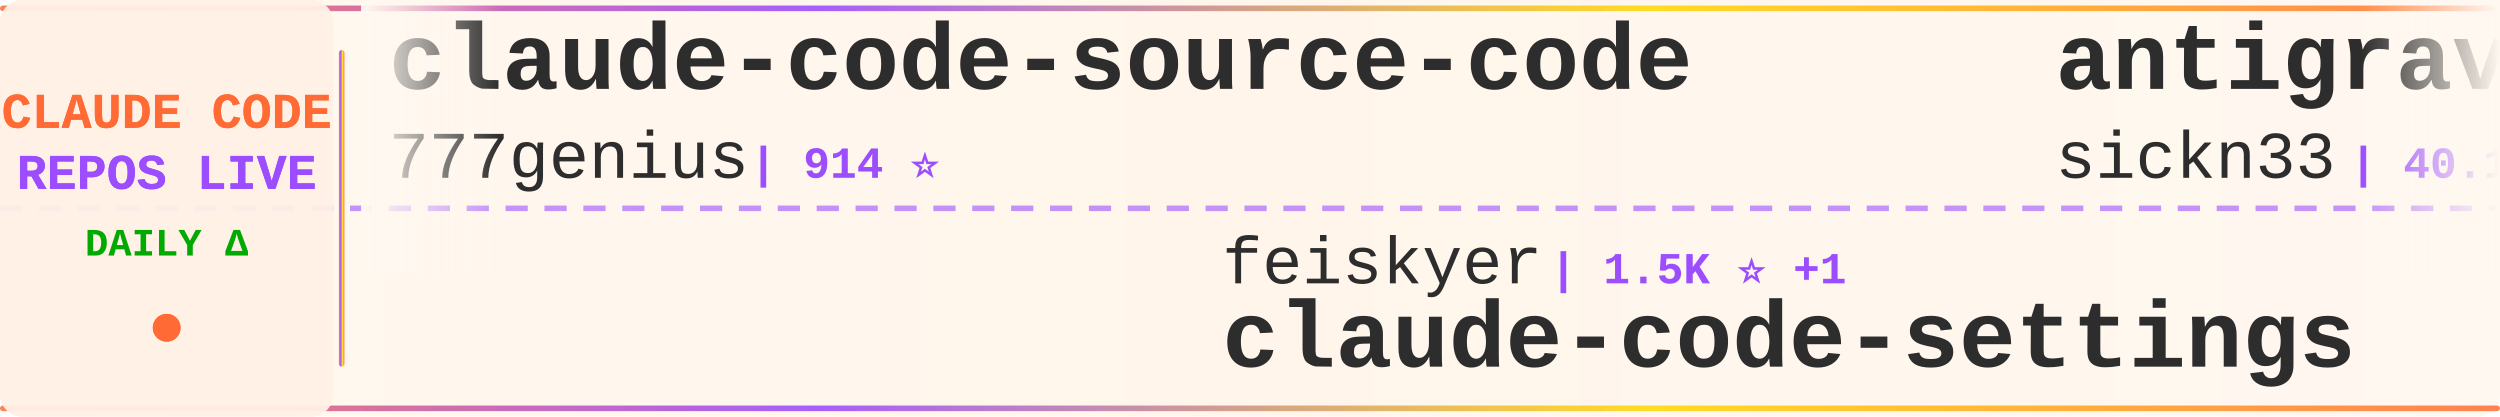
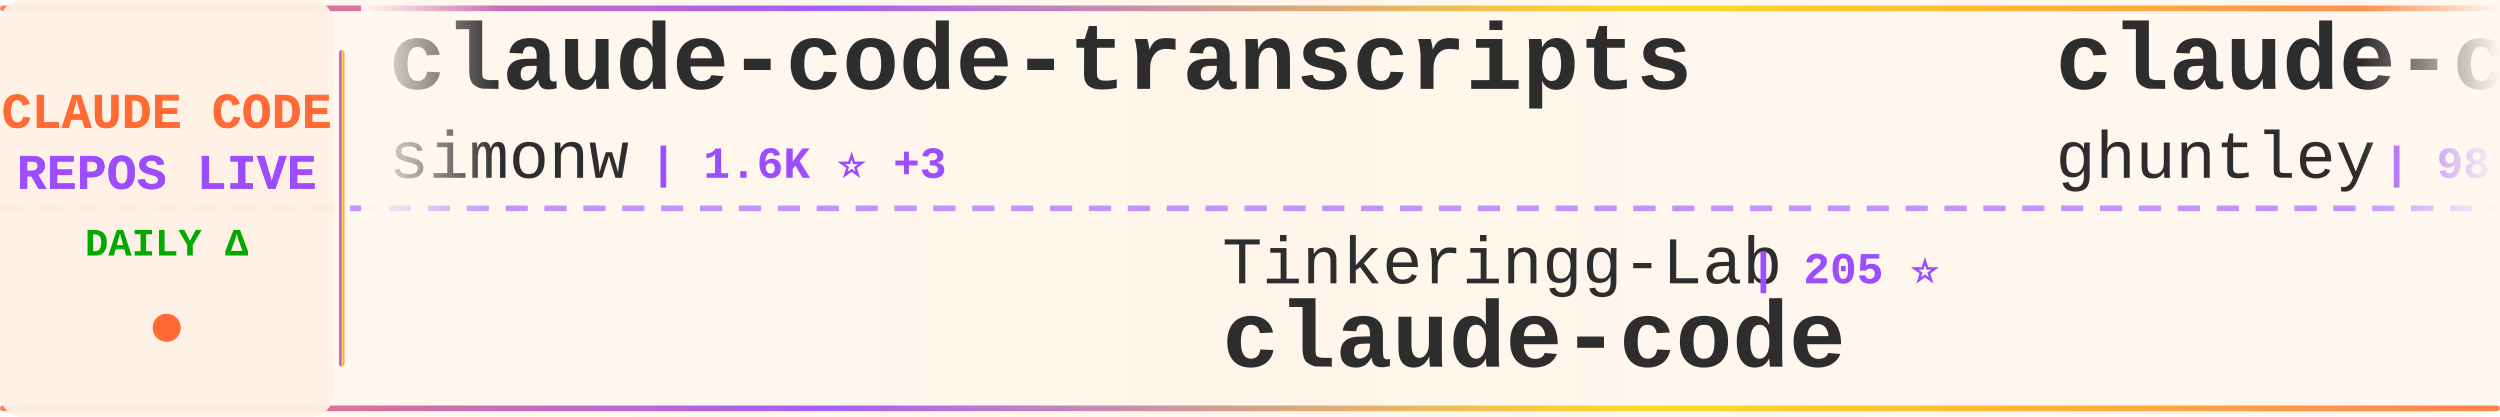
<svg xmlns="http://www.w3.org/2000/svg" width="900" height="150">
  <defs>
    <linearGradient id="tickerBg" x1="0%" y1="0%" x2="100%" y2="0%">
      <stop offset="0%" style="stop-color:#fff8f0;stop-opacity:0.98" />
      <stop offset="50%" style="stop-color:#fff5eb;stop-opacity:1" />
      <stop offset="100%" style="stop-color:#fff8f0;stop-opacity:0.98" />
    </linearGradient>
    <linearGradient id="borderGrad" x1="0%" y1="0%" x2="100%" y2="0%">
      <stop offset="0%" style="stop-color:#FF6B35;stop-opacity:0.85">
        <animate attributeName="stop-opacity" values="0.85;1;0.85" dur="2s" repeatCount="indefinite" />
      </stop>
      <stop offset="33%" style="stop-color:#9C4EFF;stop-opacity:0.9">
        <animate attributeName="stop-opacity" values="0.9;1;0.9" dur="2.2s" repeatCount="indefinite" />
      </stop>
      <stop offset="66%" style="stop-color:#FFD700;stop-opacity:0.85">
        <animate attributeName="stop-opacity" values="0.85;1;0.85" dur="1.8s" repeatCount="indefinite" />
      </stop>
      <stop offset="100%" style="stop-color:#FF6B35;stop-opacity:0.85">
        <animate attributeName="stop-opacity" values="0.85;1;0.85" dur="2s" repeatCount="indefinite" />
      </stop>
    </linearGradient>
    <filter id="textGlow">
      <feGaussianBlur stdDeviation="0.15" result="coloredBlur" />
      <feMerge>
        <feMergeNode in="coloredBlur" />
        <feMergeNode in="SourceGraphic" />
      </feMerge>
    </filter>
    <filter id="metricGlow">
      <feGaussianBlur stdDeviation="0.2" result="coloredBlur" />
      <feMerge>
        <feMergeNode in="coloredBlur" />
        <feMergeNode in="SourceGraphic" />
      </feMerge>
    </filter>
    <linearGradient id="leftFade" x1="0%" y1="0%" x2="100%" y2="0%">
      <stop offset="0%" style="stop-color:#fff8f0;stop-opacity:1" />
      <stop offset="100%" style="stop-color:#fff8f0;stop-opacity:0" />
    </linearGradient>
    <linearGradient id="rightFade" x1="0%" y1="0%" x2="100%" y2="0%">
      <stop offset="0%" style="stop-color:#fff8f0;stop-opacity:0" />
      <stop offset="100%" style="stop-color:#fff8f0;stop-opacity:1" />
    </linearGradient>
  </defs>
  <rect width="900" height="150" fill="url(#tickerBg)" rx="8" />
  <rect x="0" y="2" width="900" height="2" fill="url(#borderGrad)" rx="1" />
  <rect x="0" y="146" width="900" height="2" fill="url(#borderGrad)" rx="1" />
  <line x1="0" y1="75" x2="900" y2="75" stroke="#9C4EFF" stroke-width="2" stroke-dasharray="8 6" opacity="0.6" />
  <rect x="0" y="0" width="120" height="150" fill="#fff0e6" opacity="0.95" rx="8" />
  <text x="60" y="46" font-family="'Courier New', monospace" font-size="18" font-weight="bold" fill="#FF6B35" text-anchor="middle" filter="url(#textGlow)">
    CLAUDE CODE
  </text>
  <text x="60" y="68" font-family="'Courier New', monospace" font-size="18" font-weight="bold" fill="#9C4EFF" text-anchor="middle" filter="url(#textGlow)">
    REPOS LIVE
  </text>
  <text x="60" y="92" font-family="'Courier New', monospace" font-size="14" font-weight="bold" fill="#00aa00" text-anchor="middle">
    DAILY Δ
  </text>
  <circle cx="60" cy="118" r="5" fill="#FF6B35" filter="url(#metricGlow)">
    <animate attributeName="r" values="4;6;4" dur="1.5s" repeatCount="indefinite" />
    <animate attributeName="opacity" values="0.6;1;0.6" dur="1.5s" repeatCount="indefinite" />
  </circle>
  <rect x="122" y="18" width="2" height="114" fill="url(#borderGrad)" rx="1" />
  <clipPath id="tickerClip">
    <rect x="130" y="0" width="770" height="150" />
  </clipPath>
  <g clip-path="url(#tickerClip)">
    <g id="tickerItems">
      <animateTransform attributeName="transform" attributeType="XML" type="translate" from="0 0" to="-3000 0" dur="54s" repeatCount="indefinite" />
      <g transform="translate(0, 0)">
-         <text x="140" y="32" font-family="'Courier New', monospace" font-size="34" font-weight="bold" fill="#2d2d2d">claude-code-source-code</text>
-         <text x="140" y="64" font-family="'Courier New', monospace" font-size="24" font-weight="normal" fill="#2d2d2d" opacity="1.0">777genius</text>
-         <text x="270" y="64" font-family="'Courier New', monospace" font-size="16" font-weight="bold" fill="#9C4EFF"> | 914 ⭐</text>
+         <text x="140" y="32" font-family="'Courier New', monospace" font-size="34" font-weight="bold" fill="#2d2d2d">claude-code-transcripts</text>
+         <text x="140" y="64" font-family="'Courier New', monospace" font-size="24" font-weight="normal" fill="#2d2d2d" opacity="1.0">simonw</text>
+         <text x="234" y="64" font-family="'Courier New', monospace" font-size="16" font-weight="bold" fill="#9C4EFF"> | 1.6K ⭐ +3</text>
      </g>
      <g transform="translate(300, 0)">
-         <text x="140" y="102" font-family="'Courier New', monospace" font-size="24" font-weight="normal" fill="#2d2d2d" opacity="1.0">feiskyer</text>
-         <text x="258" y="102" font-family="'Courier New', monospace" font-size="16" font-weight="bold" fill="#9C4EFF"> | 1.5K ⭐ +1</text>
-         <text x="140" y="132" font-family="'Courier New', monospace" font-size="34" font-weight="bold" fill="#2d2d2d">claude-code-settings</text>
+         <text x="140" y="102" font-family="'Courier New', monospace" font-size="24" font-weight="normal" fill="#2d2d2d" opacity="1.0">Tinkeringg-Lab</text>
+         <text x="330" y="102" font-family="'Courier New', monospace" font-size="16" font-weight="bold" fill="#9C4EFF"> | 205 ⭐</text>
+         <text x="140" y="132" font-family="'Courier New', monospace" font-size="34" font-weight="bold" fill="#2d2d2d">claude-code</text>
      </g>
      <g transform="translate(600, 0)">
-         <text x="140" y="32" font-family="'Courier New', monospace" font-size="34" font-weight="bold" fill="#2d2d2d">antigravity-awesome-skil...</text>
-         <text x="140" y="64" font-family="'Courier New', monospace" font-size="24" font-weight="normal" fill="#2d2d2d" opacity="1.0">sickn33</text>
-         <text x="246" y="64" font-family="'Courier New', monospace" font-size="16" font-weight="bold" fill="#9C4EFF"> | 40.1K ⭐ +124</text>
+         <text x="140" y="32" font-family="'Courier New', monospace" font-size="34" font-weight="bold" fill="#2d2d2d">claude-code-source-code-...</text>
+         <text x="140" y="64" font-family="'Courier New', monospace" font-size="24" font-weight="normal" fill="#2d2d2d" opacity="1.0">ghuntley</text>
+         <text x="258" y="64" font-family="'Courier New', monospace" font-size="16" font-weight="bold" fill="#9C4EFF"> | 981 ⭐ +1</text>
      </g>
      <g transform="translate(900, 0)">
-         <text x="140" y="102" font-family="'Courier New', monospace" font-size="24" font-weight="normal" fill="#2d2d2d" opacity="1.0">edmund-io</text>
-         <text x="270" y="102" font-family="'Courier New', monospace" font-size="16" font-weight="bold" fill="#9C4EFF"> | 1.5K ⭐ +1</text>
-         <text x="140" y="132" font-family="'Courier New', monospace" font-size="34" font-weight="bold" fill="#2d2d2d">edmunds-claude-code</text>
+         <text x="140" y="102" font-family="'Courier New', monospace" font-size="24" font-weight="normal" fill="#2d2d2d" opacity="1.0">RichardAtCT</text>
+         <text x="294" y="102" font-family="'Courier New', monospace" font-size="16" font-weight="bold" fill="#9C4EFF"> | 2.7K ⭐ +2</text>
+         <text x="140" y="132" font-family="'Courier New', monospace" font-size="34" font-weight="bold" fill="#2d2d2d">claude-code-telegram</text>
      </g>
      <g transform="translate(1200, 0)">
-         <text x="140" y="32" font-family="'Courier New', monospace" font-size="34" font-weight="bold" fill="#2d2d2d">claude-code-from-source</text>
-         <text x="140" y="64" font-family="'Courier New', monospace" font-size="24" font-weight="normal" fill="#2d2d2d" opacity="1.0">alejandrobalderas</text>
-         <text x="366" y="64" font-family="'Courier New', monospace" font-size="16" font-weight="bold" fill="#9C4EFF"> | 2.2K ⭐ +3</text>
+         <text x="140" y="32" font-family="'Courier New', monospace" font-size="34" font-weight="bold" fill="#2d2d2d">claude-code-tudou</text>
+         <text x="140" y="64" font-family="'Courier New', monospace" font-size="24" font-weight="normal" fill="#2d2d2d" opacity="1.0">AICoderTudou</text>
+         <text x="306" y="64" font-family="'Courier New', monospace" font-size="16" font-weight="bold" fill="#9C4EFF"> | 500 ⭐</text>
      </g>
      <g transform="translate(1500, 0)">
-         <text x="140" y="102" font-family="'Courier New', monospace" font-size="24" font-weight="normal" fill="#2d2d2d" opacity="1.0">tanbiralam</text>
-         <text x="282" y="102" font-family="'Courier New', monospace" font-size="16" font-weight="bold" fill="#9C4EFF"> | 1.8K ⭐ +4</text>
+         <text x="140" y="102" font-family="'Courier New', monospace" font-size="24" font-weight="normal" fill="#2d2d2d" opacity="1.0">repowise-dev</text>
+         <text x="306" y="102" font-family="'Courier New', monospace" font-size="16" font-weight="bold" fill="#9C4EFF"> | 1.1K ⭐</text>
+         <text x="140" y="132" font-family="'Courier New', monospace" font-size="34" font-weight="bold" fill="#2d2d2d">claude-code-prompts</text>
+       </g>
+       <g transform="translate(1800, 0)">
+         <text x="140" y="32" font-family="'Courier New', monospace" font-size="34" font-weight="bold" fill="#2d2d2d">claude-code-engineering</text>
+         <text x="140" y="64" font-family="'Courier New', monospace" font-size="24" font-weight="normal" fill="#2d2d2d" opacity="1.0">huangjia2019</text>
+         <text x="306" y="64" font-family="'Courier New', monospace" font-size="16" font-weight="bold" fill="#9C4EFF"> | 799 ⭐ +8</text>
+       </g>
+       <g transform="translate(2100, 0)">
+         <text x="140" y="102" font-family="'Courier New', monospace" font-size="24" font-weight="normal" fill="#2d2d2d" opacity="1.0">SeemSeam</text>
+         <text x="258" y="102" font-family="'Courier New', monospace" font-size="16" font-weight="bold" fill="#9C4EFF"> | 2.9K ⭐ +8</text>
+         <text x="140" y="132" font-family="'Courier New', monospace" font-size="34" font-weight="bold" fill="#2d2d2d">claude_codex_bridge</text>
+       </g>
+       <g transform="translate(2400, 0)">
+         <text x="140" y="32" font-family="'Courier New', monospace" font-size="34" font-weight="bold" fill="#2d2d2d">CLIProxyAPI</text>
+         <text x="140" y="64" font-family="'Courier New', monospace" font-size="24" font-weight="normal" fill="#2d2d2d" opacity="1.0">router-for-me</text>
+         <text x="318" y="64" font-family="'Courier New', monospace" font-size="16" font-weight="bold" fill="#9C4EFF"> | 36.7K ⭐ +301</text>
+       </g>
+       <g transform="translate(2700, 0)">
+         <text x="140" y="102" font-family="'Courier New', monospace" font-size="24" font-weight="normal" fill="#2d2d2d" opacity="1.0">multica-ai</text>
+         <text x="282" y="102" font-family="'Courier New', monospace" font-size="16" font-weight="bold" fill="#9C4EFF"> | 171.4K ⭐ +973</text>
+         <text x="140" y="132" font-family="'Courier New', monospace" font-size="34" font-weight="bold" fill="#2d2d2d">andrej-karpathy-skills</text>
+       </g>
+       <g transform="translate(3000, 0)">
+         <text x="140" y="32" font-family="'Courier New', monospace" font-size="34" font-weight="bold" fill="#2d2d2d">claude-code-transcripts</text>
+         <text x="140" y="64" font-family="'Courier New', monospace" font-size="24" font-weight="normal" fill="#2d2d2d" opacity="1.0">simonw</text>
+         <text x="234" y="64" font-family="'Courier New', monospace" font-size="16" font-weight="bold" fill="#9C4EFF"> | 1.6K ⭐ +3</text>
+       </g>
+       <g transform="translate(3300, 0)">
+         <text x="140" y="102" font-family="'Courier New', monospace" font-size="24" font-weight="normal" fill="#2d2d2d" opacity="1.0">Tinkeringg-Lab</text>
+         <text x="330" y="102" font-family="'Courier New', monospace" font-size="16" font-weight="bold" fill="#9C4EFF"> | 205 ⭐</text>
        <text x="140" y="132" font-family="'Courier New', monospace" font-size="34" font-weight="bold" fill="#2d2d2d">claude-code</text>
      </g>
-       <g transform="translate(1800, 0)">
-         <text x="140" y="32" font-family="'Courier New', monospace" font-size="34" font-weight="bold" fill="#2d2d2d">claude_code_src</text>
-         <text x="140" y="64" font-family="'Courier New', monospace" font-size="24" font-weight="normal" fill="#2d2d2d" opacity="1.0">ponponon</text>
-         <text x="258" y="64" font-family="'Courier New', monospace" font-size="16" font-weight="bold" fill="#9C4EFF"> | 2.3K ⭐</text>
-       </g>
-       <g transform="translate(2100, 0)">
-         <text x="140" y="102" font-family="'Courier New', monospace" font-size="24" font-weight="normal" fill="#2d2d2d" opacity="1.0">jqueryscript</text>
-         <text x="306" y="102" font-family="'Courier New', monospace" font-size="16" font-weight="bold" fill="#9C4EFF"> | 412 ⭐</text>
-         <text x="140" y="132" font-family="'Courier New', monospace" font-size="34" font-weight="bold" fill="#2d2d2d">awesome-claude-code</text>
-       </g>
-       <g transform="translate(2400, 0)">
-         <text x="140" y="32" font-family="'Courier New', monospace" font-size="34" font-weight="bold" fill="#2d2d2d">claude-code</text>
-         <text x="140" y="64" font-family="'Courier New', monospace" font-size="24" font-weight="normal" fill="#2d2d2d" opacity="1.0">anthropics</text>
-         <text x="282" y="64" font-family="'Courier New', monospace" font-size="16" font-weight="bold" fill="#9C4EFF"> | 131.1K ⭐ +272</text>
-       </g>
-       <g transform="translate(2700, 0)">
-         <text x="140" y="102" font-family="'Courier New', monospace" font-size="24" font-weight="normal" fill="#2d2d2d" opacity="1.0">ChrisWiles</text>
-         <text x="282" y="102" font-family="'Courier New', monospace" font-size="16" font-weight="bold" fill="#9C4EFF"> | 5.9K ⭐ +1</text>
-         <text x="140" y="132" font-family="'Courier New', monospace" font-size="34" font-weight="bold" fill="#2d2d2d">claude-code-showcase</text>
-       </g>
-       <g transform="translate(3000, 0)">
-         <text x="140" y="32" font-family="'Courier New', monospace" font-size="34" font-weight="bold" fill="#2d2d2d">claude-code-source-code</text>
-         <text x="140" y="64" font-family="'Courier New', monospace" font-size="24" font-weight="normal" fill="#2d2d2d" opacity="1.0">777genius</text>
-         <text x="270" y="64" font-family="'Courier New', monospace" font-size="16" font-weight="bold" fill="#9C4EFF"> | 914 ⭐</text>
-       </g>
-       <g transform="translate(3300, 0)">
-         <text x="140" y="102" font-family="'Courier New', monospace" font-size="24" font-weight="normal" fill="#2d2d2d" opacity="1.0">feiskyer</text>
-         <text x="258" y="102" font-family="'Courier New', monospace" font-size="16" font-weight="bold" fill="#9C4EFF"> | 1.5K ⭐ +1</text>
-         <text x="140" y="132" font-family="'Courier New', monospace" font-size="34" font-weight="bold" fill="#2d2d2d">claude-code-settings</text>
-       </g>
      <g transform="translate(3600, 0)">
-         <text x="140" y="32" font-family="'Courier New', monospace" font-size="34" font-weight="bold" fill="#2d2d2d">antigravity-awesome-skil...</text>
-         <text x="140" y="64" font-family="'Courier New', monospace" font-size="24" font-weight="normal" fill="#2d2d2d" opacity="1.0">sickn33</text>
-         <text x="246" y="64" font-family="'Courier New', monospace" font-size="16" font-weight="bold" fill="#9C4EFF"> | 40.1K ⭐ +124</text>
+         <text x="140" y="32" font-family="'Courier New', monospace" font-size="34" font-weight="bold" fill="#2d2d2d">claude-code-source-code-...</text>
+         <text x="140" y="64" font-family="'Courier New', monospace" font-size="24" font-weight="normal" fill="#2d2d2d" opacity="1.0">ghuntley</text>
+         <text x="258" y="64" font-family="'Courier New', monospace" font-size="16" font-weight="bold" fill="#9C4EFF"> | 981 ⭐ +1</text>
      </g>
      <g transform="translate(3900, 0)">
-         <text x="140" y="102" font-family="'Courier New', monospace" font-size="24" font-weight="normal" fill="#2d2d2d" opacity="1.0">edmund-io</text>
-         <text x="270" y="102" font-family="'Courier New', monospace" font-size="16" font-weight="bold" fill="#9C4EFF"> | 1.5K ⭐ +1</text>
-         <text x="140" y="132" font-family="'Courier New', monospace" font-size="34" font-weight="bold" fill="#2d2d2d">edmunds-claude-code</text>
+         <text x="140" y="102" font-family="'Courier New', monospace" font-size="24" font-weight="normal" fill="#2d2d2d" opacity="1.0">RichardAtCT</text>
+         <text x="294" y="102" font-family="'Courier New', monospace" font-size="16" font-weight="bold" fill="#9C4EFF"> | 2.7K ⭐ +2</text>
+         <text x="140" y="132" font-family="'Courier New', monospace" font-size="34" font-weight="bold" fill="#2d2d2d">claude-code-telegram</text>
      </g>
    </g>
  </g>
  <rect x="130" y="0" width="50" height="100" fill="url(#leftFade)" />
  <rect x="850" y="0" width="50" height="100" fill="url(#rightFade)" />
</svg>
